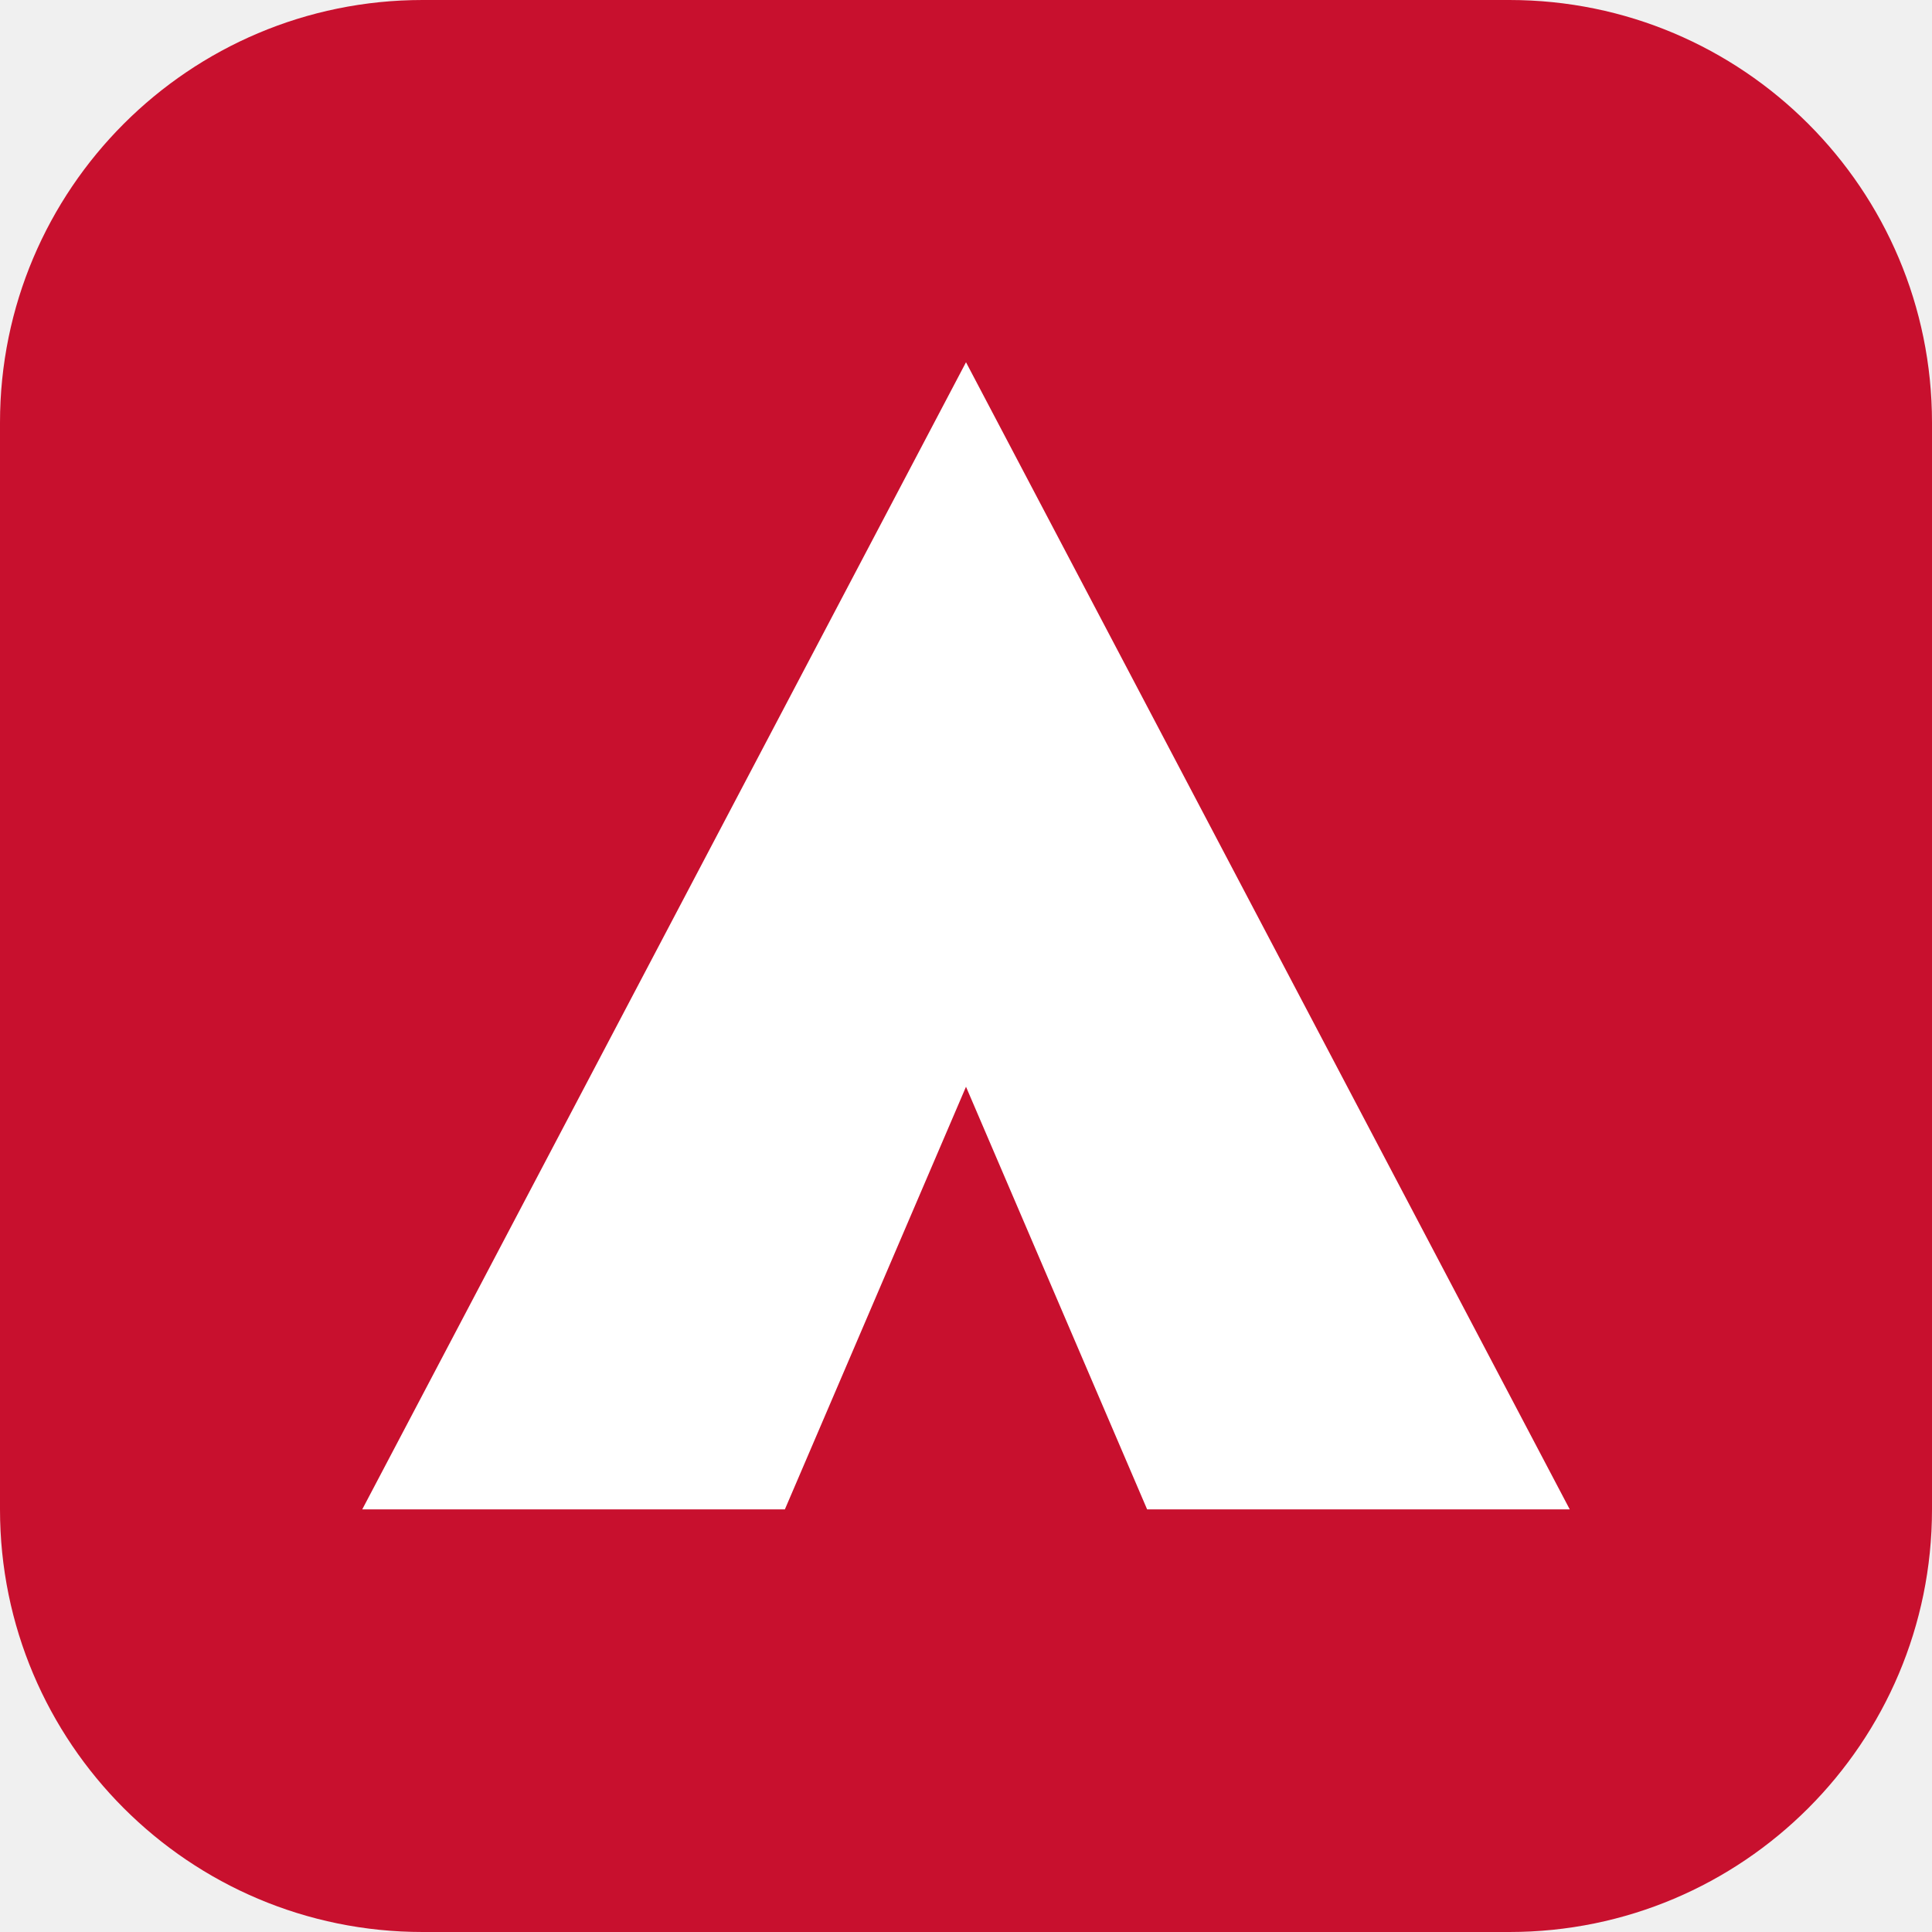
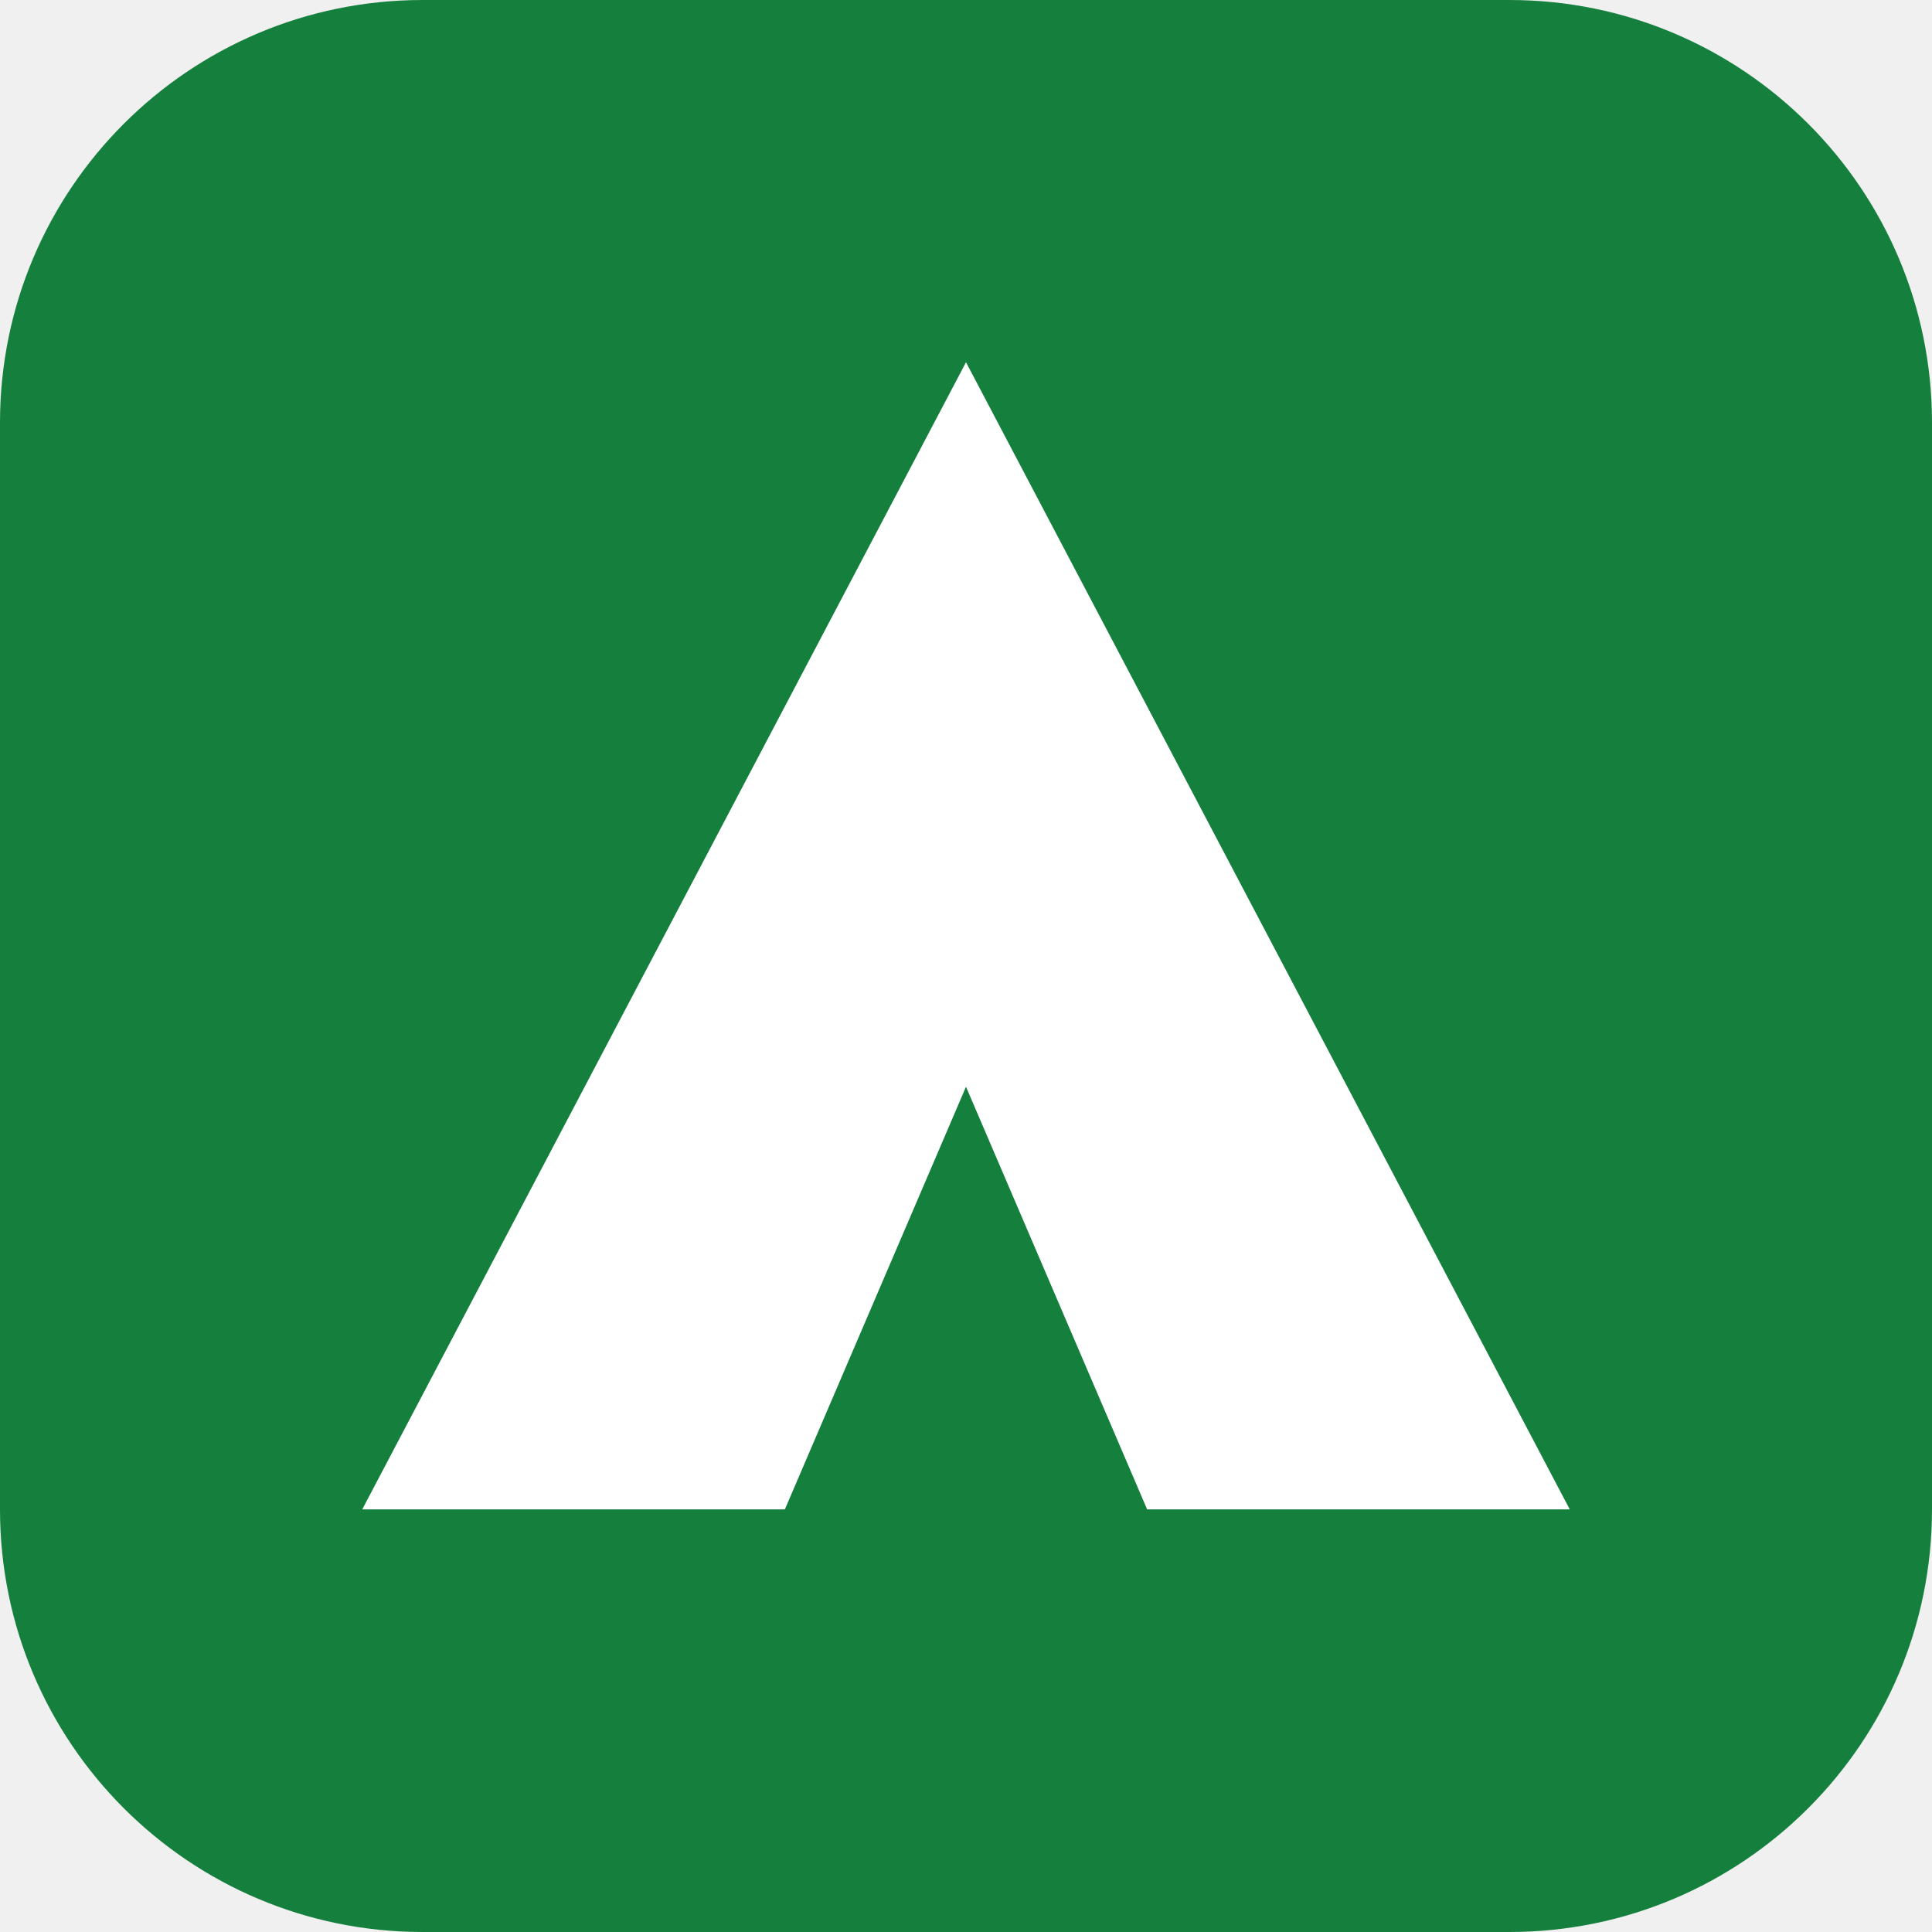
<svg xmlns="http://www.w3.org/2000/svg" viewBox="0 0 64 64">
-   <rect width="64" height="64" rx="14" fill="#C8102E" />
+   <rect width="64" height="64" rx="14" fill="#15803D" />
  <path d="M32 12 L52 50 H38 L32 36 L26 50 H12 Z" fill="#fff" />
</svg>
